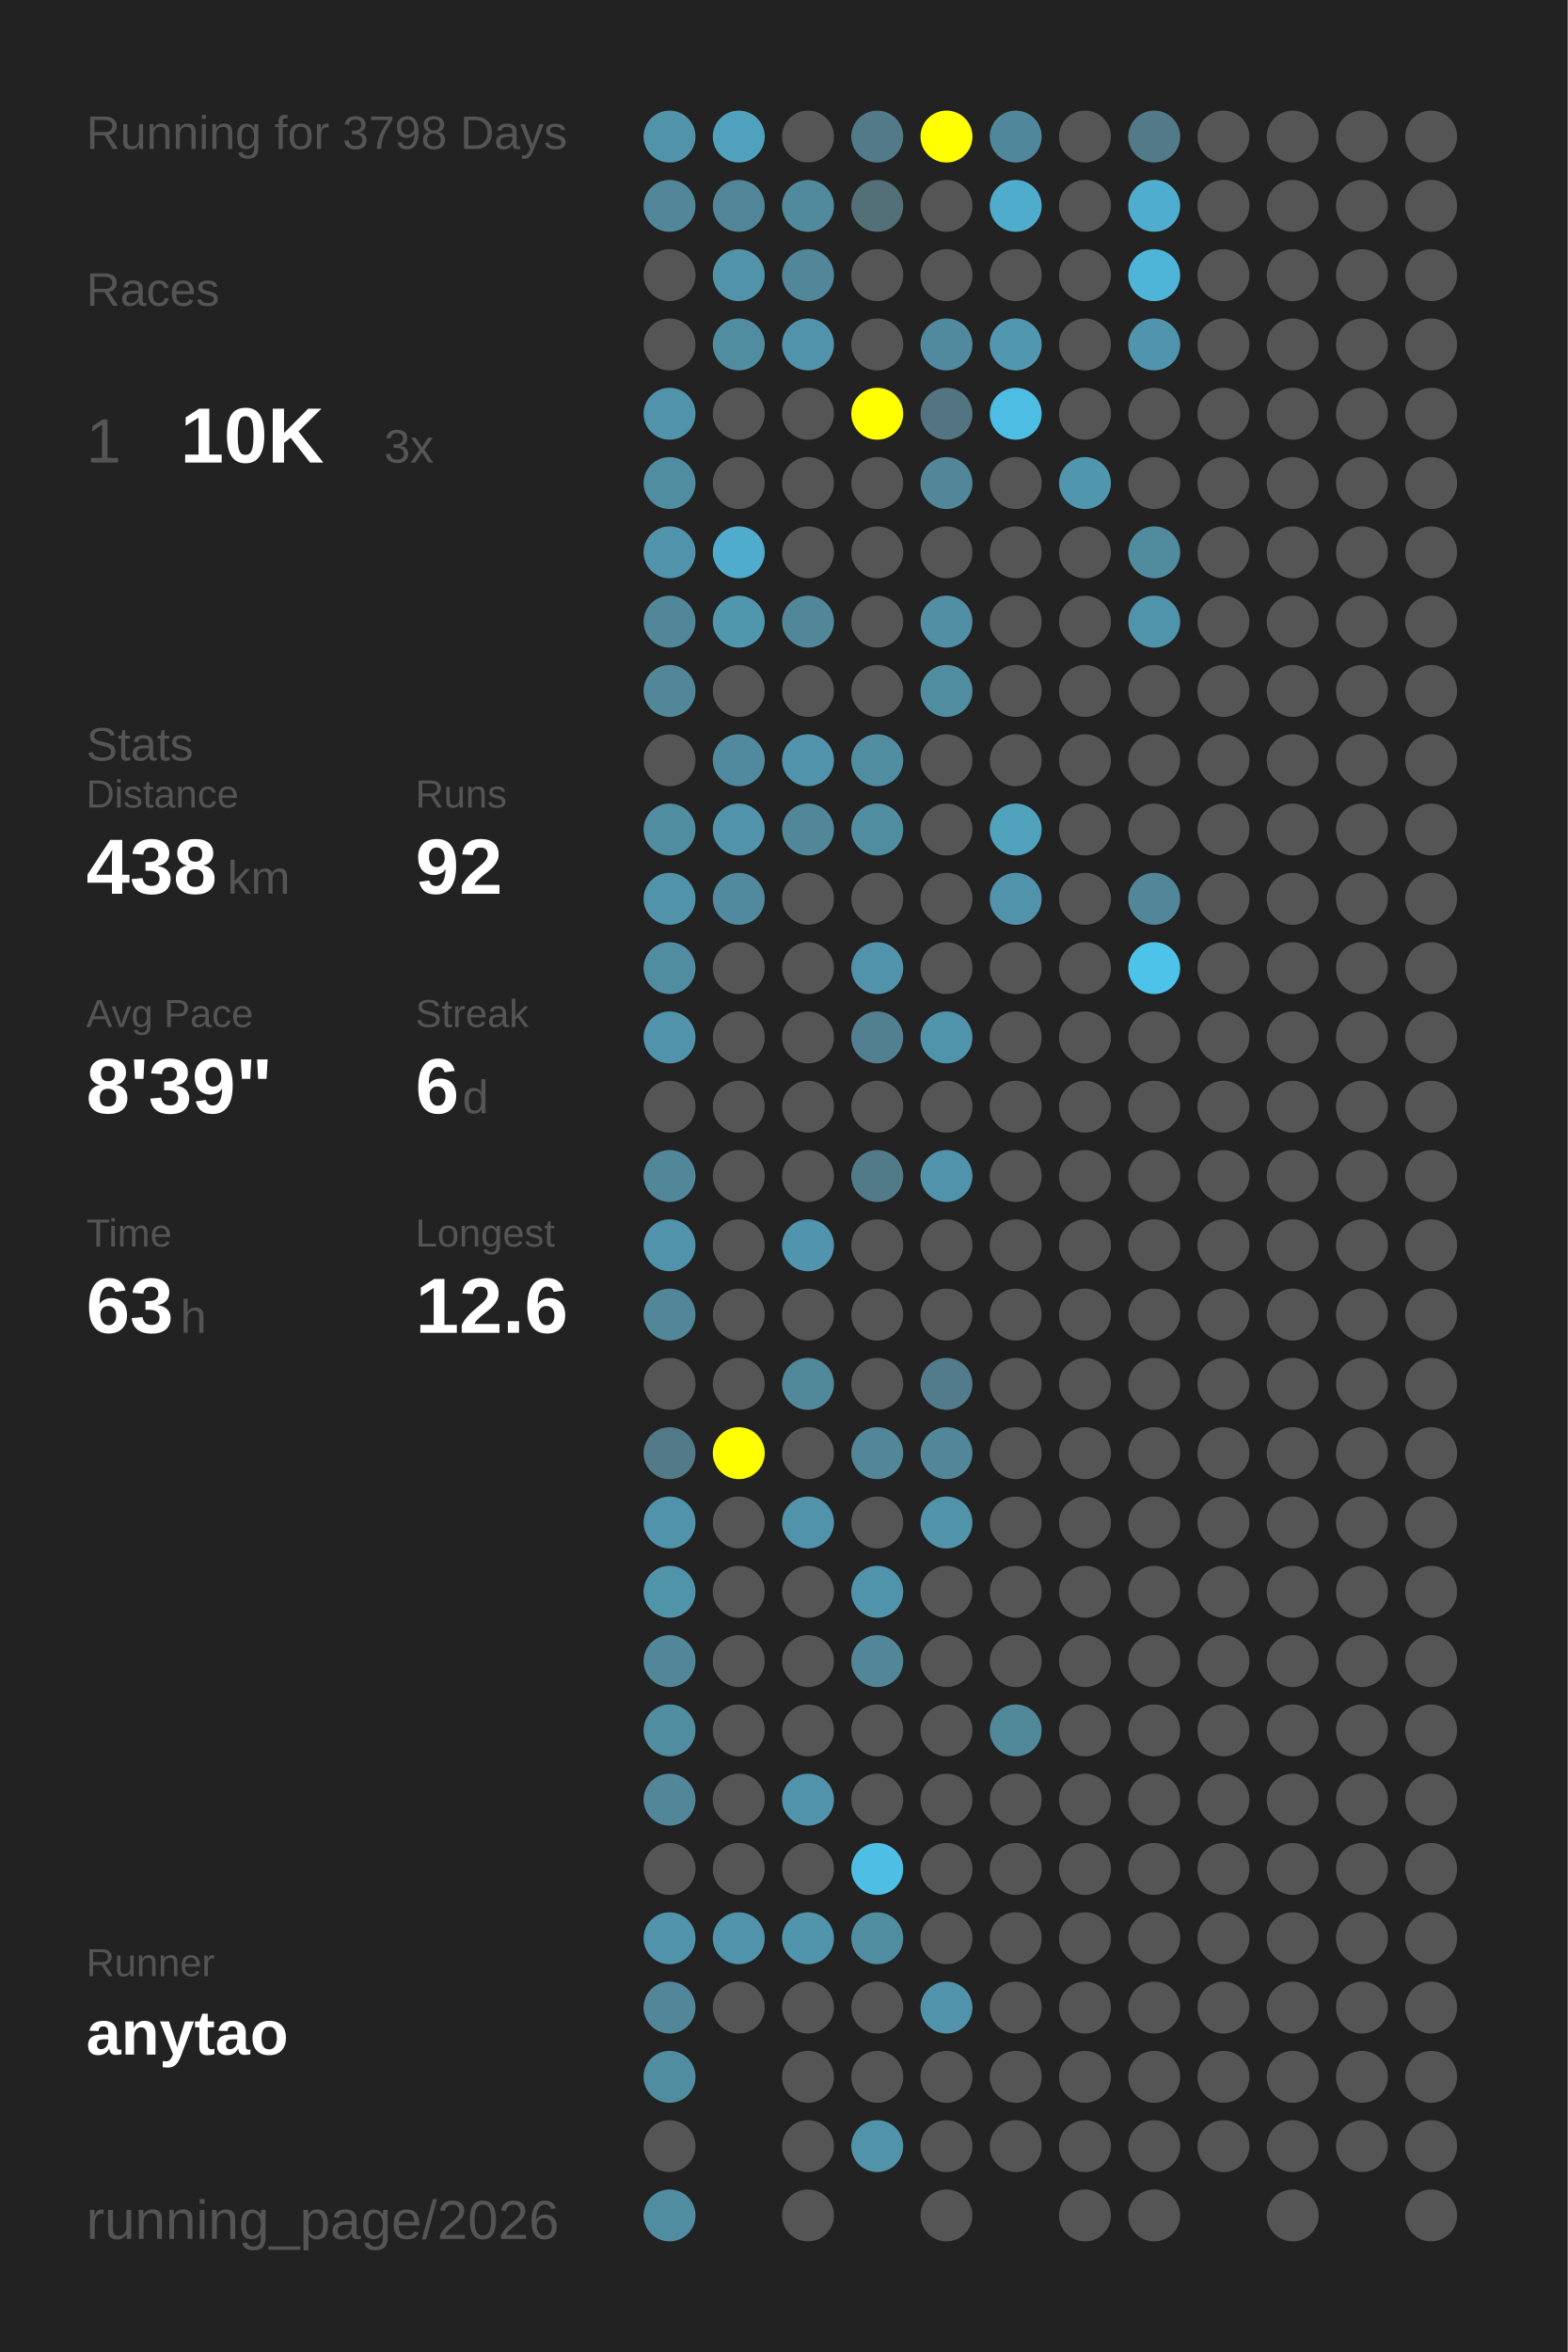
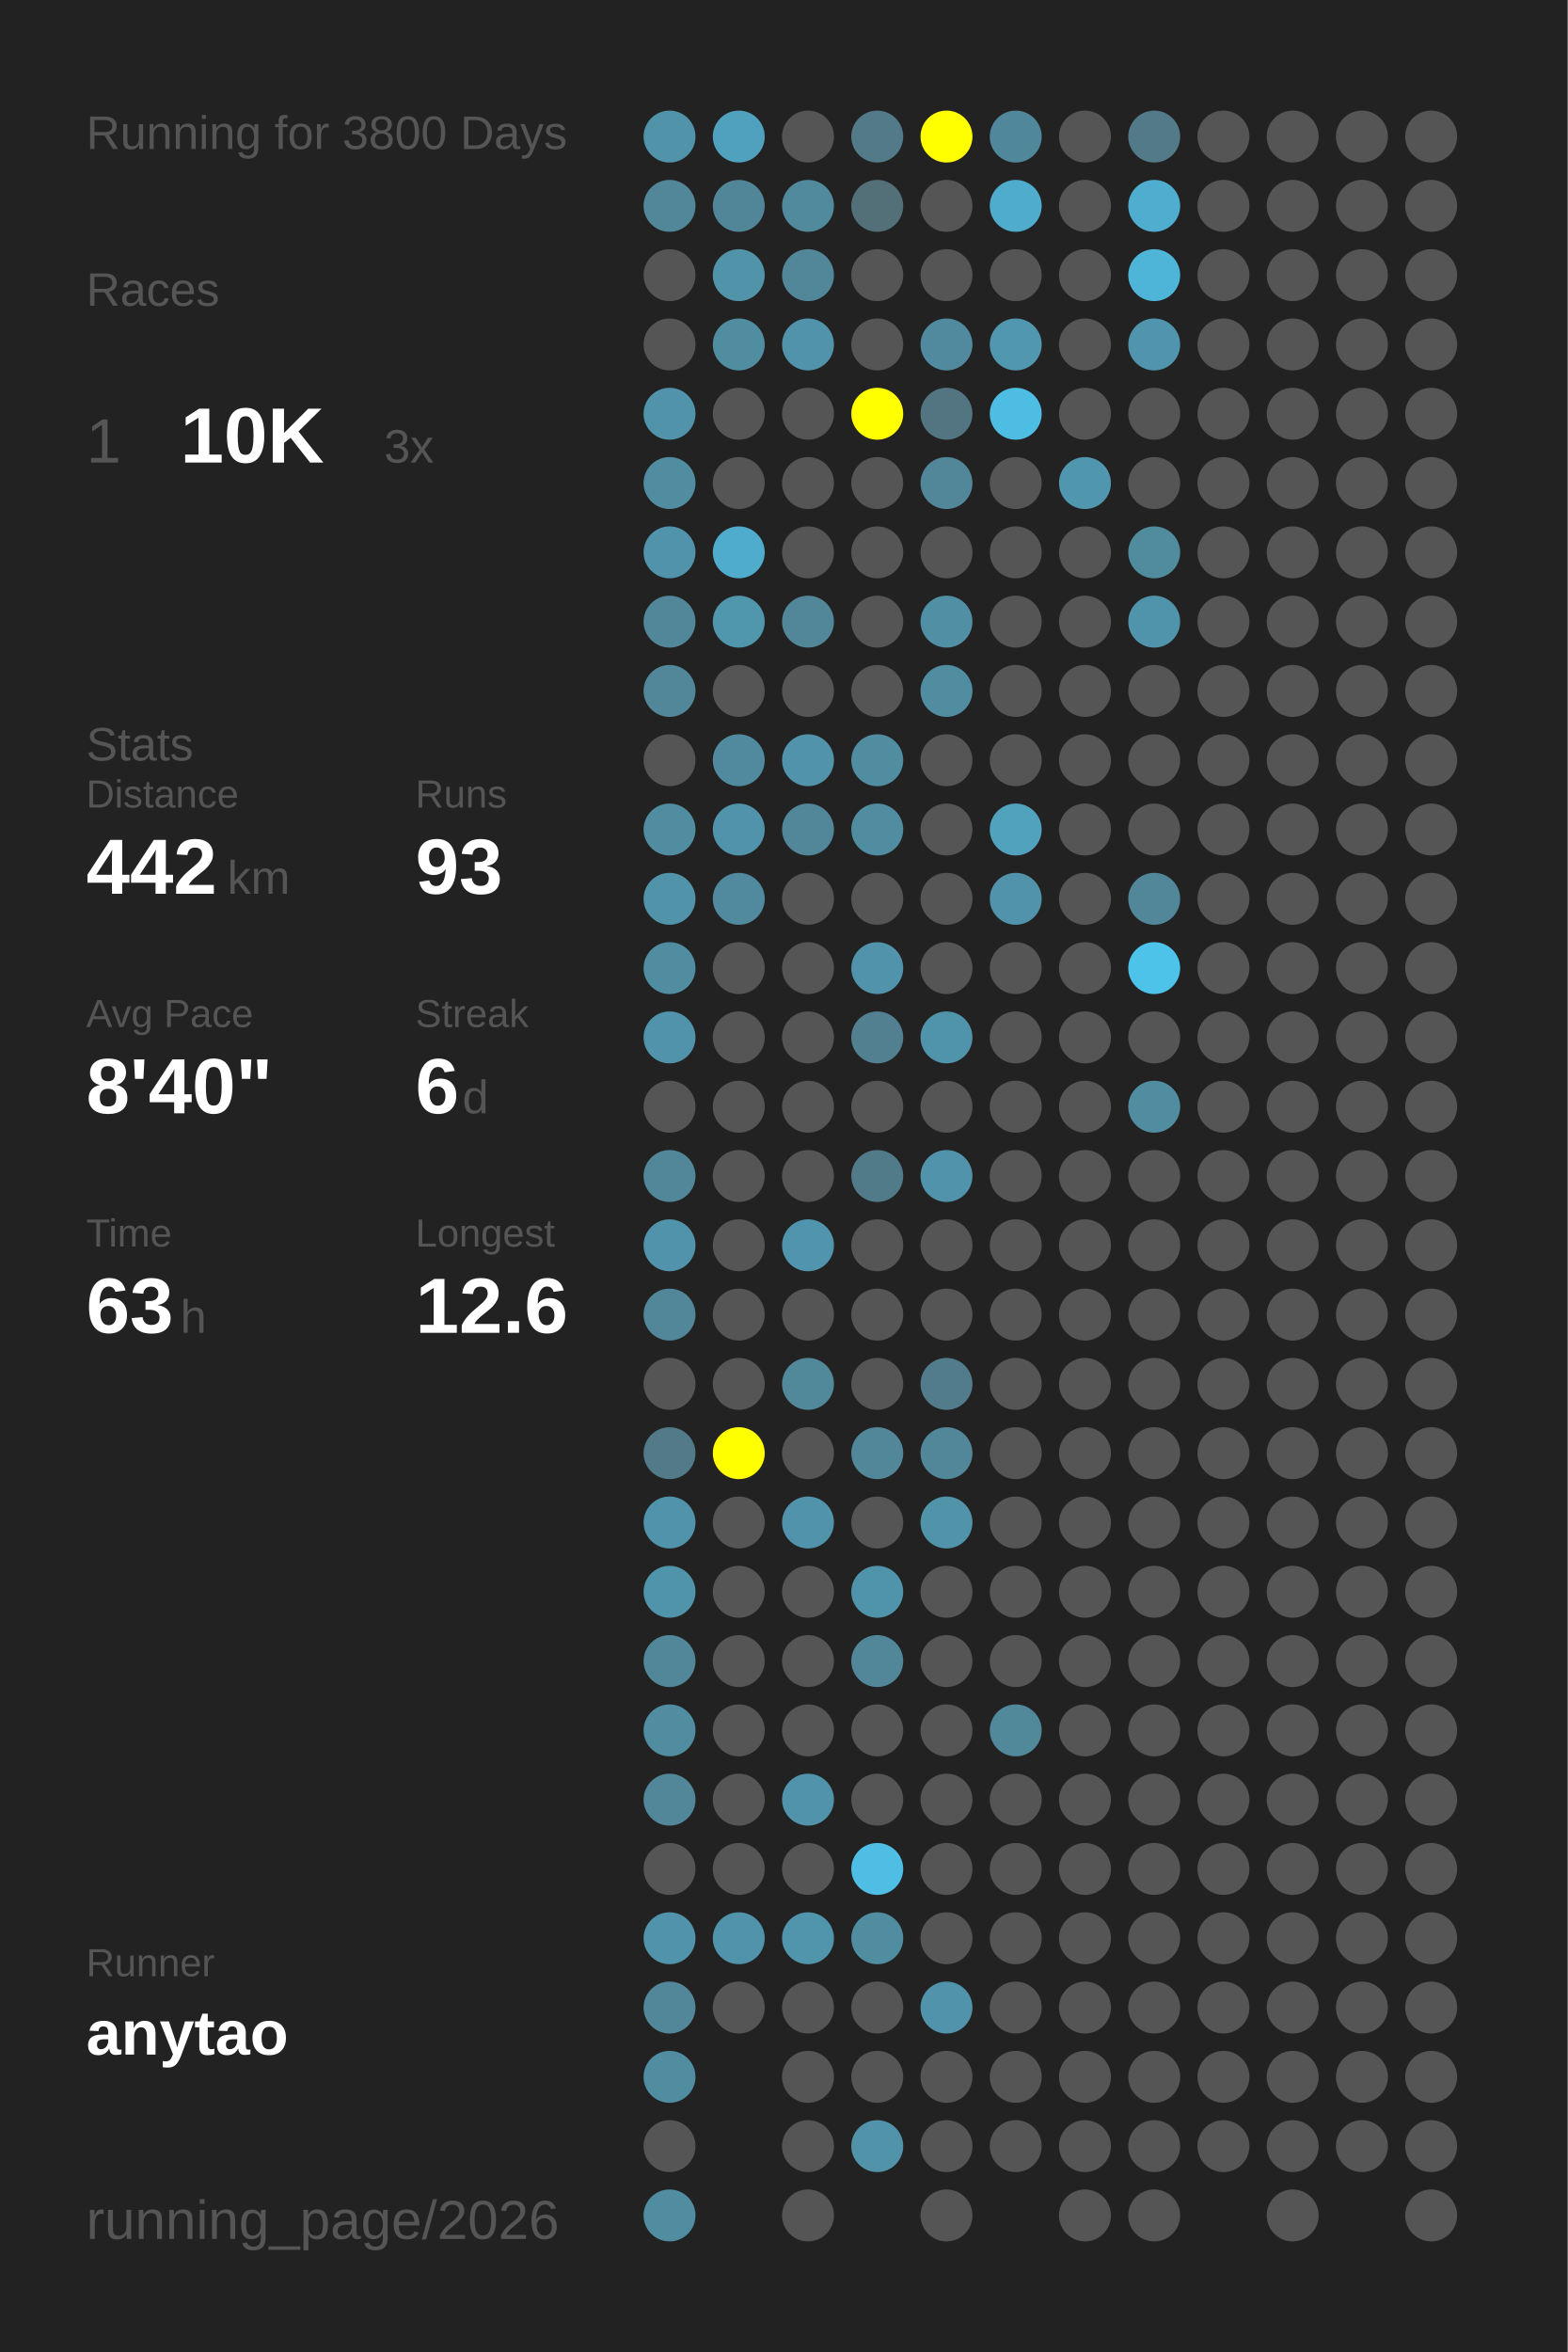
<svg xmlns="http://www.w3.org/2000/svg" baseProfile="full" height="300mm" version="1.1" viewBox="0,0,200,300" width="200mm">
  <defs />
  <rect fill="#222222" height="300" width="200" x="0" y="0" />
-   <text fill="#555555" style="font-size:6px; font-family:Arial;" x="11" y="19">Running for 3798 Days</text>
+   <text fill="#555555" style="font-size:6px; font-family:Arial;" x="11" y="19">Running for 3800 Days</text>
  <text fill="#555555" style="font-size:6px; font-family:Arial;" x="11" y="39">Races</text>
  <text fill="#555555" style="font-size:8px; font-family:Arial;" x="11" y="59">1</text>
  <text fill="#FFFFFF" style="font-size:10px; font-family:Arial; font-weight:bold;" x="23" y="59">10K</text>
  <text fill="#555555" style="font-size:6px; font-family:Arial;" x="49" y="59">3x</text>
  <text fill="#555555" style="font-size:6px; font-family:Arial;" x="11" y="97">Stats</text>
  <text fill="#555555" style="font-size:5px; font-family:Arial;" x="11" y="103">Distance</text>
-   <text fill="#FFFFFF" style="font-size:10px; font-family:Arial; font-weight:bold;" x="11" y="114">438</text>
+   <text fill="#FFFFFF" style="font-size:10px; font-family:Arial; font-weight:bold;" x="11" y="114">442</text>
  <text fill="#555555" style="font-size:6px; font-family:Arial;" x="29" y="114">km</text>
  <text fill="#555555" style="font-size:5px; font-family:Arial;" x="53" y="103">Runs</text>
-   <text fill="#FFFFFF" style="font-size:10px; font-family:Arial; font-weight:bold;" x="53" y="114">92</text>
+   <text fill="#FFFFFF" style="font-size:10px; font-family:Arial; font-weight:bold;" x="53" y="114">93</text>
  <text fill="#555555" style="font-size:5px; font-family:Arial;" x="11" y="131">Avg Pace</text>
-   <text fill="#FFFFFF" style="font-size:10px; font-family:Arial; font-weight:bold;" x="11" y="142">8'39"</text>
+   <text fill="#FFFFFF" style="font-size:10px; font-family:Arial; font-weight:bold;" x="11" y="142">8'40"</text>
  <text fill="#555555" style="font-size:5px; font-family:Arial;" x="53" y="131">Streak</text>
  <text fill="#FFFFFF" style="font-size:10px; font-family:Arial; font-weight:bold;" x="53" y="142">6</text>
  <text fill="#555555" style="font-size:6px; font-family:Arial;" x="59" y="142">d</text>
  <text fill="#555555" style="font-size:5px; font-family:Arial;" x="11" y="159">Time</text>
  <text fill="#FFFFFF" style="font-size:10px; font-family:Arial; font-weight:bold;" x="11" y="170">63</text>
  <text fill="#555555" style="font-size:6px; font-family:Arial;" x="23" y="170">h</text>
  <text fill="#555555" style="font-size:5px; font-family:Arial;" x="53" y="159">Longest</text>
  <text fill="#FFFFFF" style="font-size:10px; font-family:Arial; font-weight:bold;" x="53" y="170">12.6</text>
  <text fill="#555555" style="font-size:5px; font-family:Arial;" x="11" y="252.065">Runner</text>
  <text fill="#FFFFFF" style="font-size:8px; font-family:Arial; font-weight:bold;" x="11" y="262.065">anytao</text>
  <text fill="#555555" style="font-size:7px; font-family:Arial;" x="11" y="285.581">running_page/2026</text>
  <circle cx="85.417" cy="17.419" fill="#5193a9" r="3.312" />
  <circle cx="85.417" cy="26.258" fill="#518799" r="3.312" />
  <circle cx="85.417" cy="35.097" fill="#555555" r="3.312" />
  <circle cx="85.417" cy="43.935" fill="#555555" r="3.312" />
  <circle cx="85.417" cy="52.774" fill="#5093aa" r="3.312" />
  <circle cx="85.417" cy="61.613" fill="#518da1" r="3.312" />
  <circle cx="85.417" cy="70.452" fill="#5093aa" r="3.312" />
  <circle cx="85.417" cy="79.29" fill="#518799" r="3.312" />
  <circle cx="85.417" cy="88.129" fill="#518799" r="3.312" />
  <circle cx="85.417" cy="96.968" fill="#555555" r="3.312" />
  <circle cx="85.417" cy="105.806" fill="#518da1" r="3.312" />
  <circle cx="85.417" cy="114.645" fill="#5193a9" r="3.312" />
  <circle cx="85.417" cy="123.484" fill="#518da1" r="3.312" />
  <circle cx="85.417" cy="132.323" fill="#5093aa" r="3.312" />
  <circle cx="85.417" cy="141.161" fill="#555555" r="3.312" />
  <circle cx="85.417" cy="150" fill="#518799" r="3.312" />
  <circle cx="85.417" cy="158.839" fill="#5093aa" r="3.312" />
  <circle cx="85.417" cy="167.677" fill="#518799" r="3.312" />
  <circle cx="85.417" cy="176.516" fill="#555555" r="3.312" />
  <circle cx="85.417" cy="185.355" fill="#527a88" r="3.312" />
  <circle cx="85.417" cy="194.194" fill="#5093aa" r="3.312" />
  <circle cx="85.417" cy="203.032" fill="#5094aa" r="3.312" />
  <circle cx="85.417" cy="211.871" fill="#518799" r="3.312" />
  <circle cx="85.417" cy="220.71" fill="#518da1" r="3.312" />
  <circle cx="85.417" cy="229.548" fill="#518799" r="3.312" />
  <circle cx="85.417" cy="238.387" fill="#555555" r="3.312" />
  <circle cx="85.417" cy="247.226" fill="#5093aa" r="3.312" />
  <circle cx="85.417" cy="256.065" fill="#518799" r="3.312" />
  <circle cx="85.417" cy="264.903" fill="#518da1" r="3.312" />
  <circle cx="85.417" cy="273.742" fill="#555555" r="3.312" />
  <circle cx="85.417" cy="282.581" fill="#518da1" r="3.312" />
  <circle cx="94.25" cy="17.419" fill="#50a1bd" r="3.312" />
  <circle cx="94.25" cy="26.258" fill="#518698" r="3.312" />
  <circle cx="94.25" cy="35.097" fill="#5193a9" r="3.312" />
  <circle cx="94.25" cy="43.935" fill="#518da1" r="3.312" />
  <circle cx="94.25" cy="52.774" fill="#555555" r="3.312" />
  <circle cx="94.25" cy="61.613" fill="#555555" r="3.312" />
  <circle cx="94.25" cy="70.452" fill="#4faccc" r="3.312" />
  <circle cx="94.25" cy="79.29" fill="#5096ad" r="3.312" />
  <circle cx="94.25" cy="88.129" fill="#555555" r="3.312" />
  <circle cx="94.25" cy="96.968" fill="#518a9e" r="3.312" />
  <circle cx="94.25" cy="105.806" fill="#5093aa" r="3.312" />
  <circle cx="94.25" cy="114.645" fill="#518a9e" r="3.312" />
  <circle cx="94.25" cy="123.484" fill="#555555" r="3.312" />
  <circle cx="94.25" cy="132.323" fill="#555555" r="3.312" />
  <circle cx="94.25" cy="141.161" fill="#555555" r="3.312" />
  <circle cx="94.25" cy="150" fill="#555555" r="3.312" />
  <circle cx="94.25" cy="158.839" fill="#555555" r="3.312" />
  <circle cx="94.25" cy="167.677" fill="#555555" r="3.312" />
  <circle cx="94.25" cy="176.516" fill="#555555" r="3.312" />
  <circle cx="94.25" cy="185.355" fill="#FFFF00" r="3.312" />
  <circle cx="94.25" cy="194.194" fill="#555555" r="3.312" />
  <circle cx="94.25" cy="203.032" fill="#555555" r="3.312" />
  <circle cx="94.25" cy="211.871" fill="#555555" r="3.312" />
  <circle cx="94.25" cy="220.71" fill="#555555" r="3.312" />
  <circle cx="94.25" cy="229.548" fill="#555555" r="3.312" />
  <circle cx="94.25" cy="238.387" fill="#555555" r="3.312" />
  <circle cx="94.25" cy="247.226" fill="#5093aa" r="3.312" />
  <circle cx="94.25" cy="256.065" fill="#555555" r="3.312" />
  <circle cx="103.083" cy="17.419" fill="#555555" r="3.312" />
  <circle cx="103.083" cy="26.258" fill="#518a9d" r="3.312" />
  <circle cx="103.083" cy="35.097" fill="#518799" r="3.312" />
  <circle cx="103.083" cy="43.935" fill="#5093aa" r="3.312" />
  <circle cx="103.083" cy="52.774" fill="#555555" r="3.312" />
  <circle cx="103.083" cy="61.613" fill="#555555" r="3.312" />
  <circle cx="103.083" cy="70.452" fill="#555555" r="3.312" />
  <circle cx="103.083" cy="79.29" fill="#518799" r="3.312" />
  <circle cx="103.083" cy="88.129" fill="#555555" r="3.312" />
  <circle cx="103.083" cy="96.968" fill="#5093aa" r="3.312" />
  <circle cx="103.083" cy="105.806" fill="#518799" r="3.312" />
  <circle cx="103.083" cy="114.645" fill="#555555" r="3.312" />
  <circle cx="103.083" cy="123.484" fill="#555555" r="3.312" />
  <circle cx="103.083" cy="132.323" fill="#555555" r="3.312" />
  <circle cx="103.083" cy="141.161" fill="#555555" r="3.312" />
  <circle cx="103.083" cy="150" fill="#555555" r="3.312" />
  <circle cx="103.083" cy="158.839" fill="#5095ad" r="3.312" />
  <circle cx="103.083" cy="167.677" fill="#555555" r="3.312" />
  <circle cx="103.083" cy="176.516" fill="#51889a" r="3.312" />
  <circle cx="103.083" cy="185.355" fill="#555555" r="3.312" />
  <circle cx="103.083" cy="194.194" fill="#5093aa" r="3.312" />
  <circle cx="103.083" cy="203.032" fill="#555555" r="3.312" />
  <circle cx="103.083" cy="211.871" fill="#555555" r="3.312" />
  <circle cx="103.083" cy="220.71" fill="#555555" r="3.312" />
  <circle cx="103.083" cy="229.548" fill="#5093aa" r="3.312" />
  <circle cx="103.083" cy="238.387" fill="#555555" r="3.312" />
  <circle cx="103.083" cy="247.226" fill="#5095ac" r="3.312" />
  <circle cx="103.083" cy="256.065" fill="#555555" r="3.312" />
  <circle cx="103.083" cy="264.903" fill="#555555" r="3.312" />
  <circle cx="103.083" cy="273.742" fill="#555555" r="3.312" />
  <circle cx="103.083" cy="282.581" fill="#555555" r="3.312" />
  <circle cx="111.917" cy="17.419" fill="#527a88" r="3.312" />
  <circle cx="111.917" cy="26.258" fill="#536f78" r="3.312" />
  <circle cx="111.917" cy="35.097" fill="#555555" r="3.312" />
  <circle cx="111.917" cy="43.935" fill="#555555" r="3.312" />
  <circle cx="111.917" cy="52.774" fill="#FFFF00" r="3.312" />
  <circle cx="111.917" cy="61.613" fill="#555555" r="3.312" />
  <circle cx="111.917" cy="70.452" fill="#555555" r="3.312" />
  <circle cx="111.917" cy="79.29" fill="#555555" r="3.312" />
  <circle cx="111.917" cy="88.129" fill="#555555" r="3.312" />
  <circle cx="111.917" cy="96.968" fill="#518da1" r="3.312" />
  <circle cx="111.917" cy="105.806" fill="#518da1" r="3.312" />
  <circle cx="111.917" cy="114.645" fill="#555555" r="3.312" />
  <circle cx="111.917" cy="123.484" fill="#5093aa" r="3.312" />
  <circle cx="111.917" cy="132.323" fill="#528090" r="3.312" />
  <circle cx="111.917" cy="141.161" fill="#555555" r="3.312" />
  <circle cx="111.917" cy="150" fill="#527b89" r="3.312" />
  <circle cx="111.917" cy="158.839" fill="#555555" r="3.312" />
  <circle cx="111.917" cy="167.677" fill="#555555" r="3.312" />
  <circle cx="111.917" cy="176.516" fill="#555555" r="3.312" />
  <circle cx="111.917" cy="185.355" fill="#518799" r="3.312" />
  <circle cx="111.917" cy="194.194" fill="#555555" r="3.312" />
  <circle cx="111.917" cy="203.032" fill="#5094ab" r="3.312" />
  <circle cx="111.917" cy="211.871" fill="#518799" r="3.312" />
  <circle cx="111.917" cy="220.71" fill="#555555" r="3.312" />
  <circle cx="111.917" cy="229.548" fill="#555555" r="3.312" />
  <circle cx="111.917" cy="238.387" fill="#4ebee4" r="3.312" />
  <circle cx="111.917" cy="247.226" fill="#518da1" r="3.312" />
  <circle cx="111.917" cy="256.065" fill="#555555" r="3.312" />
  <circle cx="111.917" cy="264.903" fill="#555555" r="3.312" />
  <circle cx="111.917" cy="273.742" fill="#5193a9" r="3.312" />
  <circle cx="120.75" cy="17.419" fill="#FFFF00" r="3.312" />
  <circle cx="120.75" cy="26.258" fill="#555555" r="3.312" />
  <circle cx="120.75" cy="35.097" fill="#555555" r="3.312" />
  <circle cx="120.75" cy="43.935" fill="#518a9e" r="3.312" />
  <circle cx="120.75" cy="52.774" fill="#527581" r="3.312" />
  <circle cx="120.75" cy="61.613" fill="#518799" r="3.312" />
  <circle cx="120.75" cy="70.452" fill="#555555" r="3.312" />
  <circle cx="120.75" cy="79.29" fill="#518fa4" r="3.312" />
  <circle cx="120.75" cy="88.129" fill="#518da1" r="3.312" />
  <circle cx="120.75" cy="96.968" fill="#555555" r="3.312" />
  <circle cx="120.75" cy="105.806" fill="#555555" r="3.312" />
  <circle cx="120.75" cy="114.645" fill="#555555" r="3.312" />
  <circle cx="120.75" cy="123.484" fill="#555555" r="3.312" />
  <circle cx="120.75" cy="132.323" fill="#5094ab" r="3.312" />
  <circle cx="120.75" cy="141.161" fill="#555555" r="3.312" />
  <circle cx="120.75" cy="150" fill="#5093aa" r="3.312" />
  <circle cx="120.75" cy="158.839" fill="#555555" r="3.312" />
  <circle cx="120.75" cy="167.677" fill="#555555" r="3.312" />
  <circle cx="120.75" cy="176.516" fill="#527c8b" r="3.312" />
  <circle cx="120.75" cy="185.355" fill="#518799" r="3.312" />
  <circle cx="120.75" cy="194.194" fill="#5193a9" r="3.312" />
  <circle cx="120.75" cy="203.032" fill="#555555" r="3.312" />
  <circle cx="120.75" cy="211.871" fill="#555555" r="3.312" />
  <circle cx="120.75" cy="220.71" fill="#555555" r="3.312" />
  <circle cx="120.75" cy="229.548" fill="#555555" r="3.312" />
  <circle cx="120.75" cy="238.387" fill="#555555" r="3.312" />
  <circle cx="120.75" cy="247.226" fill="#555555" r="3.312" />
  <circle cx="120.75" cy="256.065" fill="#5093aa" r="3.312" />
  <circle cx="120.75" cy="264.903" fill="#555555" r="3.312" />
  <circle cx="120.75" cy="273.742" fill="#555555" r="3.312" />
  <circle cx="120.75" cy="282.581" fill="#555555" r="3.312" />
  <circle cx="129.583" cy="17.419" fill="#51879a" r="3.312" />
  <circle cx="129.583" cy="26.258" fill="#4faccc" r="3.312" />
  <circle cx="129.583" cy="35.097" fill="#555555" r="3.312" />
  <circle cx="129.583" cy="43.935" fill="#5097af" r="3.312" />
  <circle cx="129.583" cy="52.774" fill="#4ebde3" r="3.312" />
  <circle cx="129.583" cy="61.613" fill="#555555" r="3.312" />
  <circle cx="129.583" cy="70.452" fill="#555555" r="3.312" />
  <circle cx="129.583" cy="79.29" fill="#555555" r="3.312" />
  <circle cx="129.583" cy="88.129" fill="#555555" r="3.312" />
  <circle cx="129.583" cy="96.968" fill="#555555" r="3.312" />
  <circle cx="129.583" cy="105.806" fill="#50a2bd" r="3.312" />
  <circle cx="129.583" cy="114.645" fill="#5093aa" r="3.312" />
  <circle cx="129.583" cy="123.484" fill="#555555" r="3.312" />
  <circle cx="129.583" cy="132.323" fill="#555555" r="3.312" />
  <circle cx="129.583" cy="141.161" fill="#555555" r="3.312" />
  <circle cx="129.583" cy="150" fill="#555555" r="3.312" />
  <circle cx="129.583" cy="158.839" fill="#555555" r="3.312" />
  <circle cx="129.583" cy="167.677" fill="#555555" r="3.312" />
  <circle cx="129.583" cy="176.516" fill="#555555" r="3.312" />
  <circle cx="129.583" cy="185.355" fill="#555555" r="3.312" />
  <circle cx="129.583" cy="194.194" fill="#555555" r="3.312" />
  <circle cx="129.583" cy="203.032" fill="#555555" r="3.312" />
  <circle cx="129.583" cy="211.871" fill="#555555" r="3.312" />
  <circle cx="129.583" cy="220.71" fill="#51889a" r="3.312" />
  <circle cx="129.583" cy="229.548" fill="#555555" r="3.312" />
  <circle cx="129.583" cy="238.387" fill="#555555" r="3.312" />
  <circle cx="129.583" cy="247.226" fill="#555555" r="3.312" />
  <circle cx="129.583" cy="256.065" fill="#555555" r="3.312" />
  <circle cx="129.583" cy="264.903" fill="#555555" r="3.312" />
  <circle cx="129.583" cy="273.742" fill="#555555" r="3.312" />
  <circle cx="138.417" cy="17.419" fill="#555555" r="3.312" />
  <circle cx="138.417" cy="26.258" fill="#555555" r="3.312" />
  <circle cx="138.417" cy="35.097" fill="#555555" r="3.312" />
  <circle cx="138.417" cy="43.935" fill="#555555" r="3.312" />
  <circle cx="138.417" cy="52.774" fill="#555555" r="3.312" />
  <circle cx="138.417" cy="61.613" fill="#5096ae" r="3.312" />
  <circle cx="138.417" cy="70.452" fill="#555555" r="3.312" />
  <circle cx="138.417" cy="79.29" fill="#555555" r="3.312" />
  <circle cx="138.417" cy="88.129" fill="#555555" r="3.312" />
  <circle cx="138.417" cy="96.968" fill="#555555" r="3.312" />
  <circle cx="138.417" cy="105.806" fill="#555555" r="3.312" />
  <circle cx="138.417" cy="114.645" fill="#555555" r="3.312" />
  <circle cx="138.417" cy="123.484" fill="#555555" r="3.312" />
  <circle cx="138.417" cy="132.323" fill="#555555" r="3.312" />
  <circle cx="138.417" cy="141.161" fill="#555555" r="3.312" />
  <circle cx="138.417" cy="150" fill="#555555" r="3.312" />
  <circle cx="138.417" cy="158.839" fill="#555555" r="3.312" />
  <circle cx="138.417" cy="167.677" fill="#555555" r="3.312" />
  <circle cx="138.417" cy="176.516" fill="#555555" r="3.312" />
  <circle cx="138.417" cy="185.355" fill="#555555" r="3.312" />
  <circle cx="138.417" cy="194.194" fill="#555555" r="3.312" />
  <circle cx="138.417" cy="203.032" fill="#555555" r="3.312" />
  <circle cx="138.417" cy="211.871" fill="#555555" r="3.312" />
  <circle cx="138.417" cy="220.71" fill="#555555" r="3.312" />
  <circle cx="138.417" cy="229.548" fill="#555555" r="3.312" />
  <circle cx="138.417" cy="238.387" fill="#555555" r="3.312" />
  <circle cx="138.417" cy="247.226" fill="#555555" r="3.312" />
  <circle cx="138.417" cy="256.065" fill="#555555" r="3.312" />
  <circle cx="138.417" cy="264.903" fill="#555555" r="3.312" />
  <circle cx="138.417" cy="273.742" fill="#555555" r="3.312" />
  <circle cx="138.417" cy="282.581" fill="#555555" r="3.312" />
  <circle cx="147.25" cy="17.419" fill="#527a88" r="3.312" />
  <circle cx="147.25" cy="26.258" fill="#4faecf" r="3.312" />
  <circle cx="147.25" cy="35.097" fill="#4eb5d8" r="3.312" />
  <circle cx="147.25" cy="43.935" fill="#5095ad" r="3.312" />
  <circle cx="147.25" cy="52.774" fill="#555555" r="3.312" />
  <circle cx="147.25" cy="61.613" fill="#555555" r="3.312" />
  <circle cx="147.25" cy="70.452" fill="#518b9e" r="3.312" />
  <circle cx="147.25" cy="79.29" fill="#5094ab" r="3.312" />
  <circle cx="147.25" cy="88.129" fill="#555555" r="3.312" />
  <circle cx="147.25" cy="96.968" fill="#555555" r="3.312" />
  <circle cx="147.25" cy="105.806" fill="#555555" r="3.312" />
  <circle cx="147.25" cy="114.645" fill="#518799" r="3.312" />
  <circle cx="147.25" cy="123.484" fill="#4dc3ea" r="3.312" />
  <circle cx="147.25" cy="132.323" fill="#555555" r="3.312" />
-   <circle cx="147.25" cy="141.161" fill="#555555" r="3.312" />
+   <circle cx="147.25" cy="141.161" fill="#518da1" r="3.312" />
  <circle cx="147.25" cy="150" fill="#555555" r="3.312" />
  <circle cx="147.25" cy="158.839" fill="#555555" r="3.312" />
  <circle cx="147.25" cy="167.677" fill="#555555" r="3.312" />
  <circle cx="147.25" cy="176.516" fill="#555555" r="3.312" />
  <circle cx="147.25" cy="185.355" fill="#555555" r="3.312" />
  <circle cx="147.25" cy="194.194" fill="#555555" r="3.312" />
  <circle cx="147.25" cy="203.032" fill="#555555" r="3.312" />
  <circle cx="147.25" cy="211.871" fill="#555555" r="3.312" />
  <circle cx="147.25" cy="220.71" fill="#555555" r="3.312" />
  <circle cx="147.25" cy="229.548" fill="#555555" r="3.312" />
  <circle cx="147.25" cy="238.387" fill="#555555" r="3.312" />
  <circle cx="147.25" cy="247.226" fill="#555555" r="3.312" />
  <circle cx="147.25" cy="256.065" fill="#555555" r="3.312" />
  <circle cx="147.25" cy="264.903" fill="#555555" r="3.312" />
  <circle cx="147.25" cy="273.742" fill="#555555" r="3.312" />
  <circle cx="147.25" cy="282.581" fill="#555555" r="3.312" />
  <circle cx="156.083" cy="17.419" fill="#555555" r="3.312" />
  <circle cx="156.083" cy="26.258" fill="#555555" r="3.312" />
  <circle cx="156.083" cy="35.097" fill="#555555" r="3.312" />
  <circle cx="156.083" cy="43.935" fill="#555555" r="3.312" />
  <circle cx="156.083" cy="52.774" fill="#555555" r="3.312" />
  <circle cx="156.083" cy="61.613" fill="#555555" r="3.312" />
  <circle cx="156.083" cy="70.452" fill="#555555" r="3.312" />
  <circle cx="156.083" cy="79.29" fill="#555555" r="3.312" />
  <circle cx="156.083" cy="88.129" fill="#555555" r="3.312" />
  <circle cx="156.083" cy="96.968" fill="#555555" r="3.312" />
  <circle cx="156.083" cy="105.806" fill="#555555" r="3.312" />
  <circle cx="156.083" cy="114.645" fill="#555555" r="3.312" />
  <circle cx="156.083" cy="123.484" fill="#555555" r="3.312" />
  <circle cx="156.083" cy="132.323" fill="#555555" r="3.312" />
  <circle cx="156.083" cy="141.161" fill="#555555" r="3.312" />
  <circle cx="156.083" cy="150" fill="#555555" r="3.312" />
  <circle cx="156.083" cy="158.839" fill="#555555" r="3.312" />
  <circle cx="156.083" cy="167.677" fill="#555555" r="3.312" />
  <circle cx="156.083" cy="176.516" fill="#555555" r="3.312" />
  <circle cx="156.083" cy="185.355" fill="#555555" r="3.312" />
  <circle cx="156.083" cy="194.194" fill="#555555" r="3.312" />
  <circle cx="156.083" cy="203.032" fill="#555555" r="3.312" />
  <circle cx="156.083" cy="211.871" fill="#555555" r="3.312" />
  <circle cx="156.083" cy="220.71" fill="#555555" r="3.312" />
  <circle cx="156.083" cy="229.548" fill="#555555" r="3.312" />
  <circle cx="156.083" cy="238.387" fill="#555555" r="3.312" />
  <circle cx="156.083" cy="247.226" fill="#555555" r="3.312" />
  <circle cx="156.083" cy="256.065" fill="#555555" r="3.312" />
  <circle cx="156.083" cy="264.903" fill="#555555" r="3.312" />
  <circle cx="156.083" cy="273.742" fill="#555555" r="3.312" />
  <circle cx="164.917" cy="17.419" fill="#555555" r="3.312" />
  <circle cx="164.917" cy="26.258" fill="#555555" r="3.312" />
  <circle cx="164.917" cy="35.097" fill="#555555" r="3.312" />
  <circle cx="164.917" cy="43.935" fill="#555555" r="3.312" />
  <circle cx="164.917" cy="52.774" fill="#555555" r="3.312" />
  <circle cx="164.917" cy="61.613" fill="#555555" r="3.312" />
  <circle cx="164.917" cy="70.452" fill="#555555" r="3.312" />
  <circle cx="164.917" cy="79.29" fill="#555555" r="3.312" />
  <circle cx="164.917" cy="88.129" fill="#555555" r="3.312" />
  <circle cx="164.917" cy="96.968" fill="#555555" r="3.312" />
  <circle cx="164.917" cy="105.806" fill="#555555" r="3.312" />
  <circle cx="164.917" cy="114.645" fill="#555555" r="3.312" />
  <circle cx="164.917" cy="123.484" fill="#555555" r="3.312" />
  <circle cx="164.917" cy="132.323" fill="#555555" r="3.312" />
  <circle cx="164.917" cy="141.161" fill="#555555" r="3.312" />
  <circle cx="164.917" cy="150" fill="#555555" r="3.312" />
  <circle cx="164.917" cy="158.839" fill="#555555" r="3.312" />
  <circle cx="164.917" cy="167.677" fill="#555555" r="3.312" />
  <circle cx="164.917" cy="176.516" fill="#555555" r="3.312" />
  <circle cx="164.917" cy="185.355" fill="#555555" r="3.312" />
  <circle cx="164.917" cy="194.194" fill="#555555" r="3.312" />
  <circle cx="164.917" cy="203.032" fill="#555555" r="3.312" />
  <circle cx="164.917" cy="211.871" fill="#555555" r="3.312" />
  <circle cx="164.917" cy="220.71" fill="#555555" r="3.312" />
  <circle cx="164.917" cy="229.548" fill="#555555" r="3.312" />
  <circle cx="164.917" cy="238.387" fill="#555555" r="3.312" />
  <circle cx="164.917" cy="247.226" fill="#555555" r="3.312" />
  <circle cx="164.917" cy="256.065" fill="#555555" r="3.312" />
  <circle cx="164.917" cy="264.903" fill="#555555" r="3.312" />
  <circle cx="164.917" cy="273.742" fill="#555555" r="3.312" />
  <circle cx="164.917" cy="282.581" fill="#555555" r="3.312" />
  <circle cx="173.75" cy="17.419" fill="#555555" r="3.312" />
  <circle cx="173.75" cy="26.258" fill="#555555" r="3.312" />
  <circle cx="173.75" cy="35.097" fill="#555555" r="3.312" />
  <circle cx="173.75" cy="43.935" fill="#555555" r="3.312" />
  <circle cx="173.75" cy="52.774" fill="#555555" r="3.312" />
  <circle cx="173.75" cy="61.613" fill="#555555" r="3.312" />
  <circle cx="173.75" cy="70.452" fill="#555555" r="3.312" />
  <circle cx="173.75" cy="79.29" fill="#555555" r="3.312" />
  <circle cx="173.75" cy="88.129" fill="#555555" r="3.312" />
  <circle cx="173.75" cy="96.968" fill="#555555" r="3.312" />
  <circle cx="173.75" cy="105.806" fill="#555555" r="3.312" />
  <circle cx="173.75" cy="114.645" fill="#555555" r="3.312" />
  <circle cx="173.75" cy="123.484" fill="#555555" r="3.312" />
  <circle cx="173.75" cy="132.323" fill="#555555" r="3.312" />
  <circle cx="173.75" cy="141.161" fill="#555555" r="3.312" />
  <circle cx="173.75" cy="150" fill="#555555" r="3.312" />
  <circle cx="173.75" cy="158.839" fill="#555555" r="3.312" />
  <circle cx="173.75" cy="167.677" fill="#555555" r="3.312" />
  <circle cx="173.75" cy="176.516" fill="#555555" r="3.312" />
  <circle cx="173.75" cy="185.355" fill="#555555" r="3.312" />
  <circle cx="173.75" cy="194.194" fill="#555555" r="3.312" />
  <circle cx="173.75" cy="203.032" fill="#555555" r="3.312" />
  <circle cx="173.75" cy="211.871" fill="#555555" r="3.312" />
  <circle cx="173.75" cy="220.71" fill="#555555" r="3.312" />
  <circle cx="173.75" cy="229.548" fill="#555555" r="3.312" />
  <circle cx="173.75" cy="238.387" fill="#555555" r="3.312" />
  <circle cx="173.75" cy="247.226" fill="#555555" r="3.312" />
  <circle cx="173.75" cy="256.065" fill="#555555" r="3.312" />
  <circle cx="173.75" cy="264.903" fill="#555555" r="3.312" />
  <circle cx="173.75" cy="273.742" fill="#555555" r="3.312" />
  <circle cx="182.583" cy="17.419" fill="#555555" r="3.312" />
  <circle cx="182.583" cy="26.258" fill="#555555" r="3.312" />
  <circle cx="182.583" cy="35.097" fill="#555555" r="3.312" />
  <circle cx="182.583" cy="43.935" fill="#555555" r="3.312" />
  <circle cx="182.583" cy="52.774" fill="#555555" r="3.312" />
  <circle cx="182.583" cy="61.613" fill="#555555" r="3.312" />
  <circle cx="182.583" cy="70.452" fill="#555555" r="3.312" />
  <circle cx="182.583" cy="79.29" fill="#555555" r="3.312" />
  <circle cx="182.583" cy="88.129" fill="#555555" r="3.312" />
  <circle cx="182.583" cy="96.968" fill="#555555" r="3.312" />
  <circle cx="182.583" cy="105.806" fill="#555555" r="3.312" />
  <circle cx="182.583" cy="114.645" fill="#555555" r="3.312" />
  <circle cx="182.583" cy="123.484" fill="#555555" r="3.312" />
  <circle cx="182.583" cy="132.323" fill="#555555" r="3.312" />
  <circle cx="182.583" cy="141.161" fill="#555555" r="3.312" />
  <circle cx="182.583" cy="150" fill="#555555" r="3.312" />
  <circle cx="182.583" cy="158.839" fill="#555555" r="3.312" />
  <circle cx="182.583" cy="167.677" fill="#555555" r="3.312" />
  <circle cx="182.583" cy="176.516" fill="#555555" r="3.312" />
  <circle cx="182.583" cy="185.355" fill="#555555" r="3.312" />
  <circle cx="182.583" cy="194.194" fill="#555555" r="3.312" />
  <circle cx="182.583" cy="203.032" fill="#555555" r="3.312" />
  <circle cx="182.583" cy="211.871" fill="#555555" r="3.312" />
  <circle cx="182.583" cy="220.71" fill="#555555" r="3.312" />
  <circle cx="182.583" cy="229.548" fill="#555555" r="3.312" />
  <circle cx="182.583" cy="238.387" fill="#555555" r="3.312" />
  <circle cx="182.583" cy="247.226" fill="#555555" r="3.312" />
  <circle cx="182.583" cy="256.065" fill="#555555" r="3.312" />
  <circle cx="182.583" cy="264.903" fill="#555555" r="3.312" />
  <circle cx="182.583" cy="273.742" fill="#555555" r="3.312" />
  <circle cx="182.583" cy="282.581" fill="#555555" r="3.312" />
</svg>
